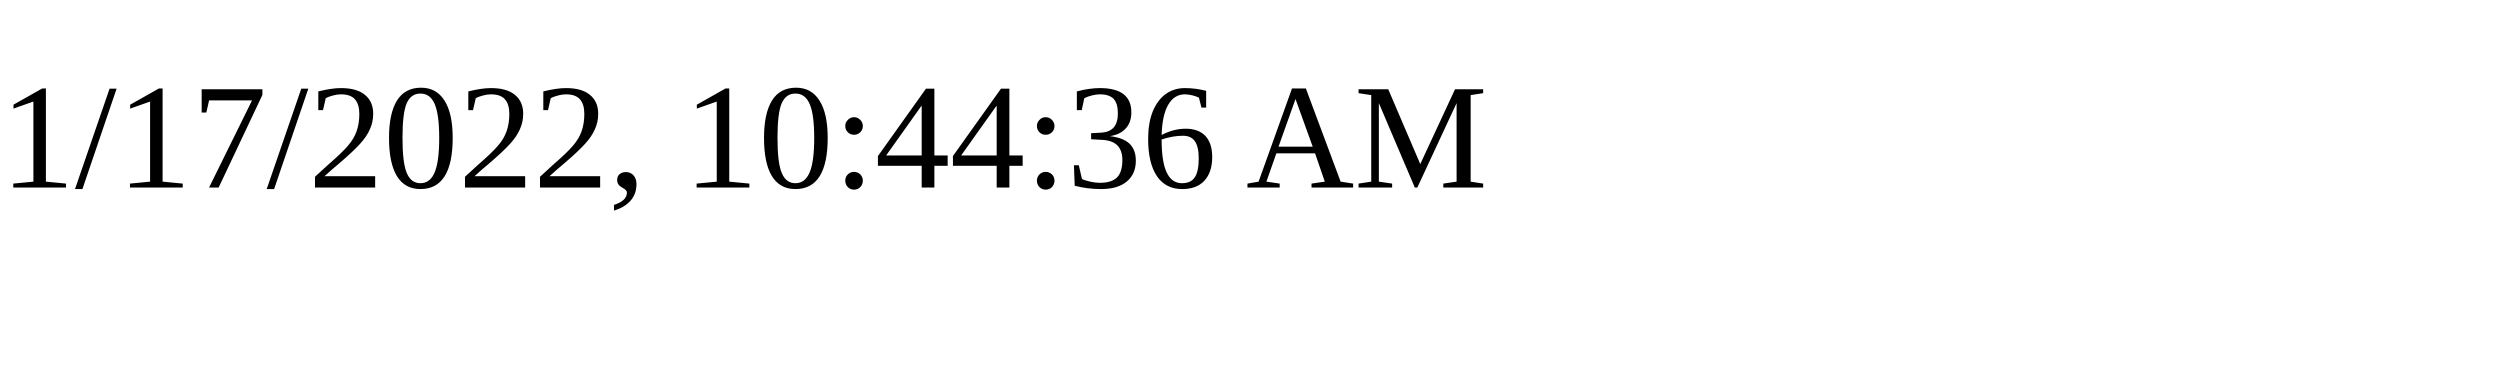
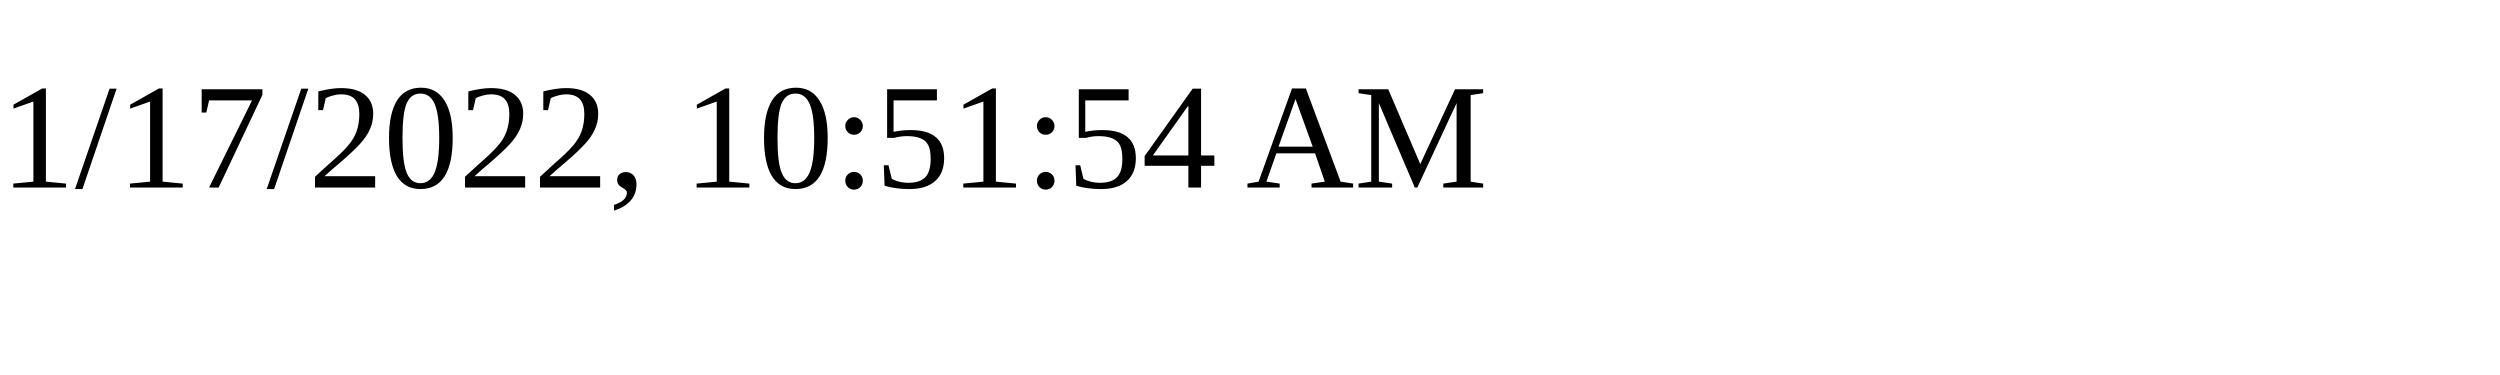
<svg xmlns="http://www.w3.org/2000/svg" height="30" width="200">
-   <text x="0" y="15">1/17/2022, 10:44:36 AM</text>
+   <text x="0" y="15">1/17/2022, 10:51:54 AM</text>
</svg>
